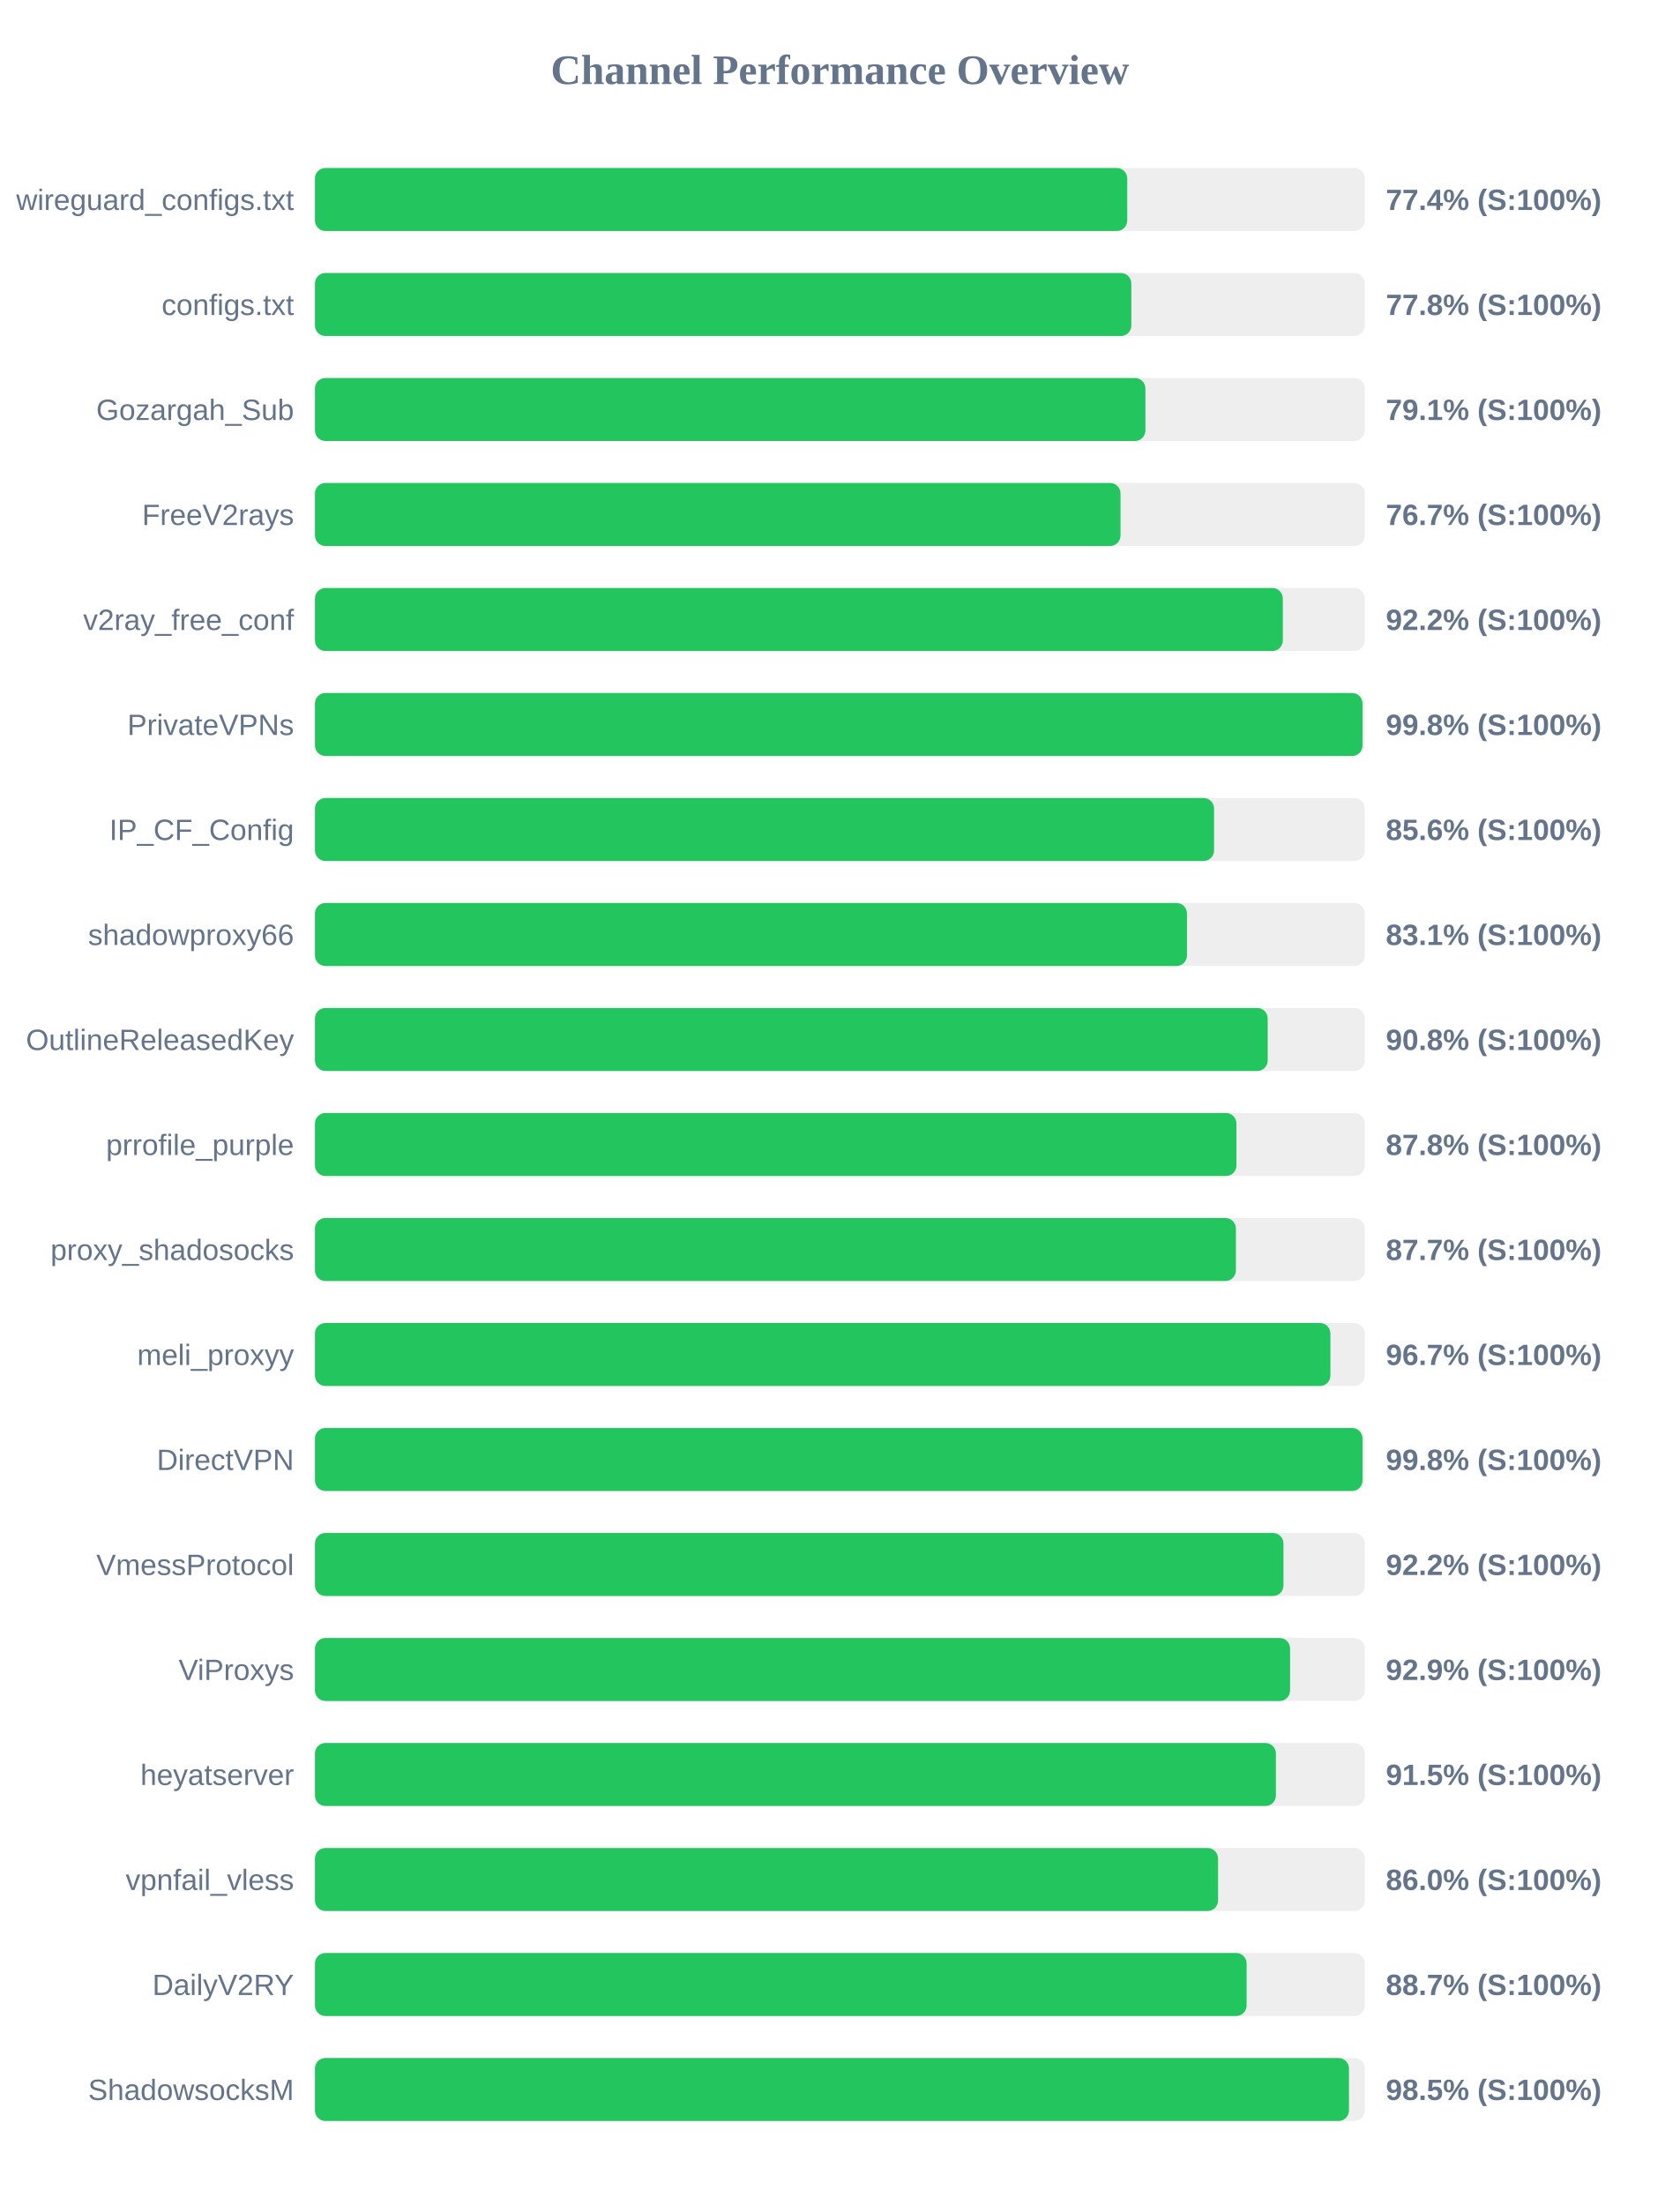
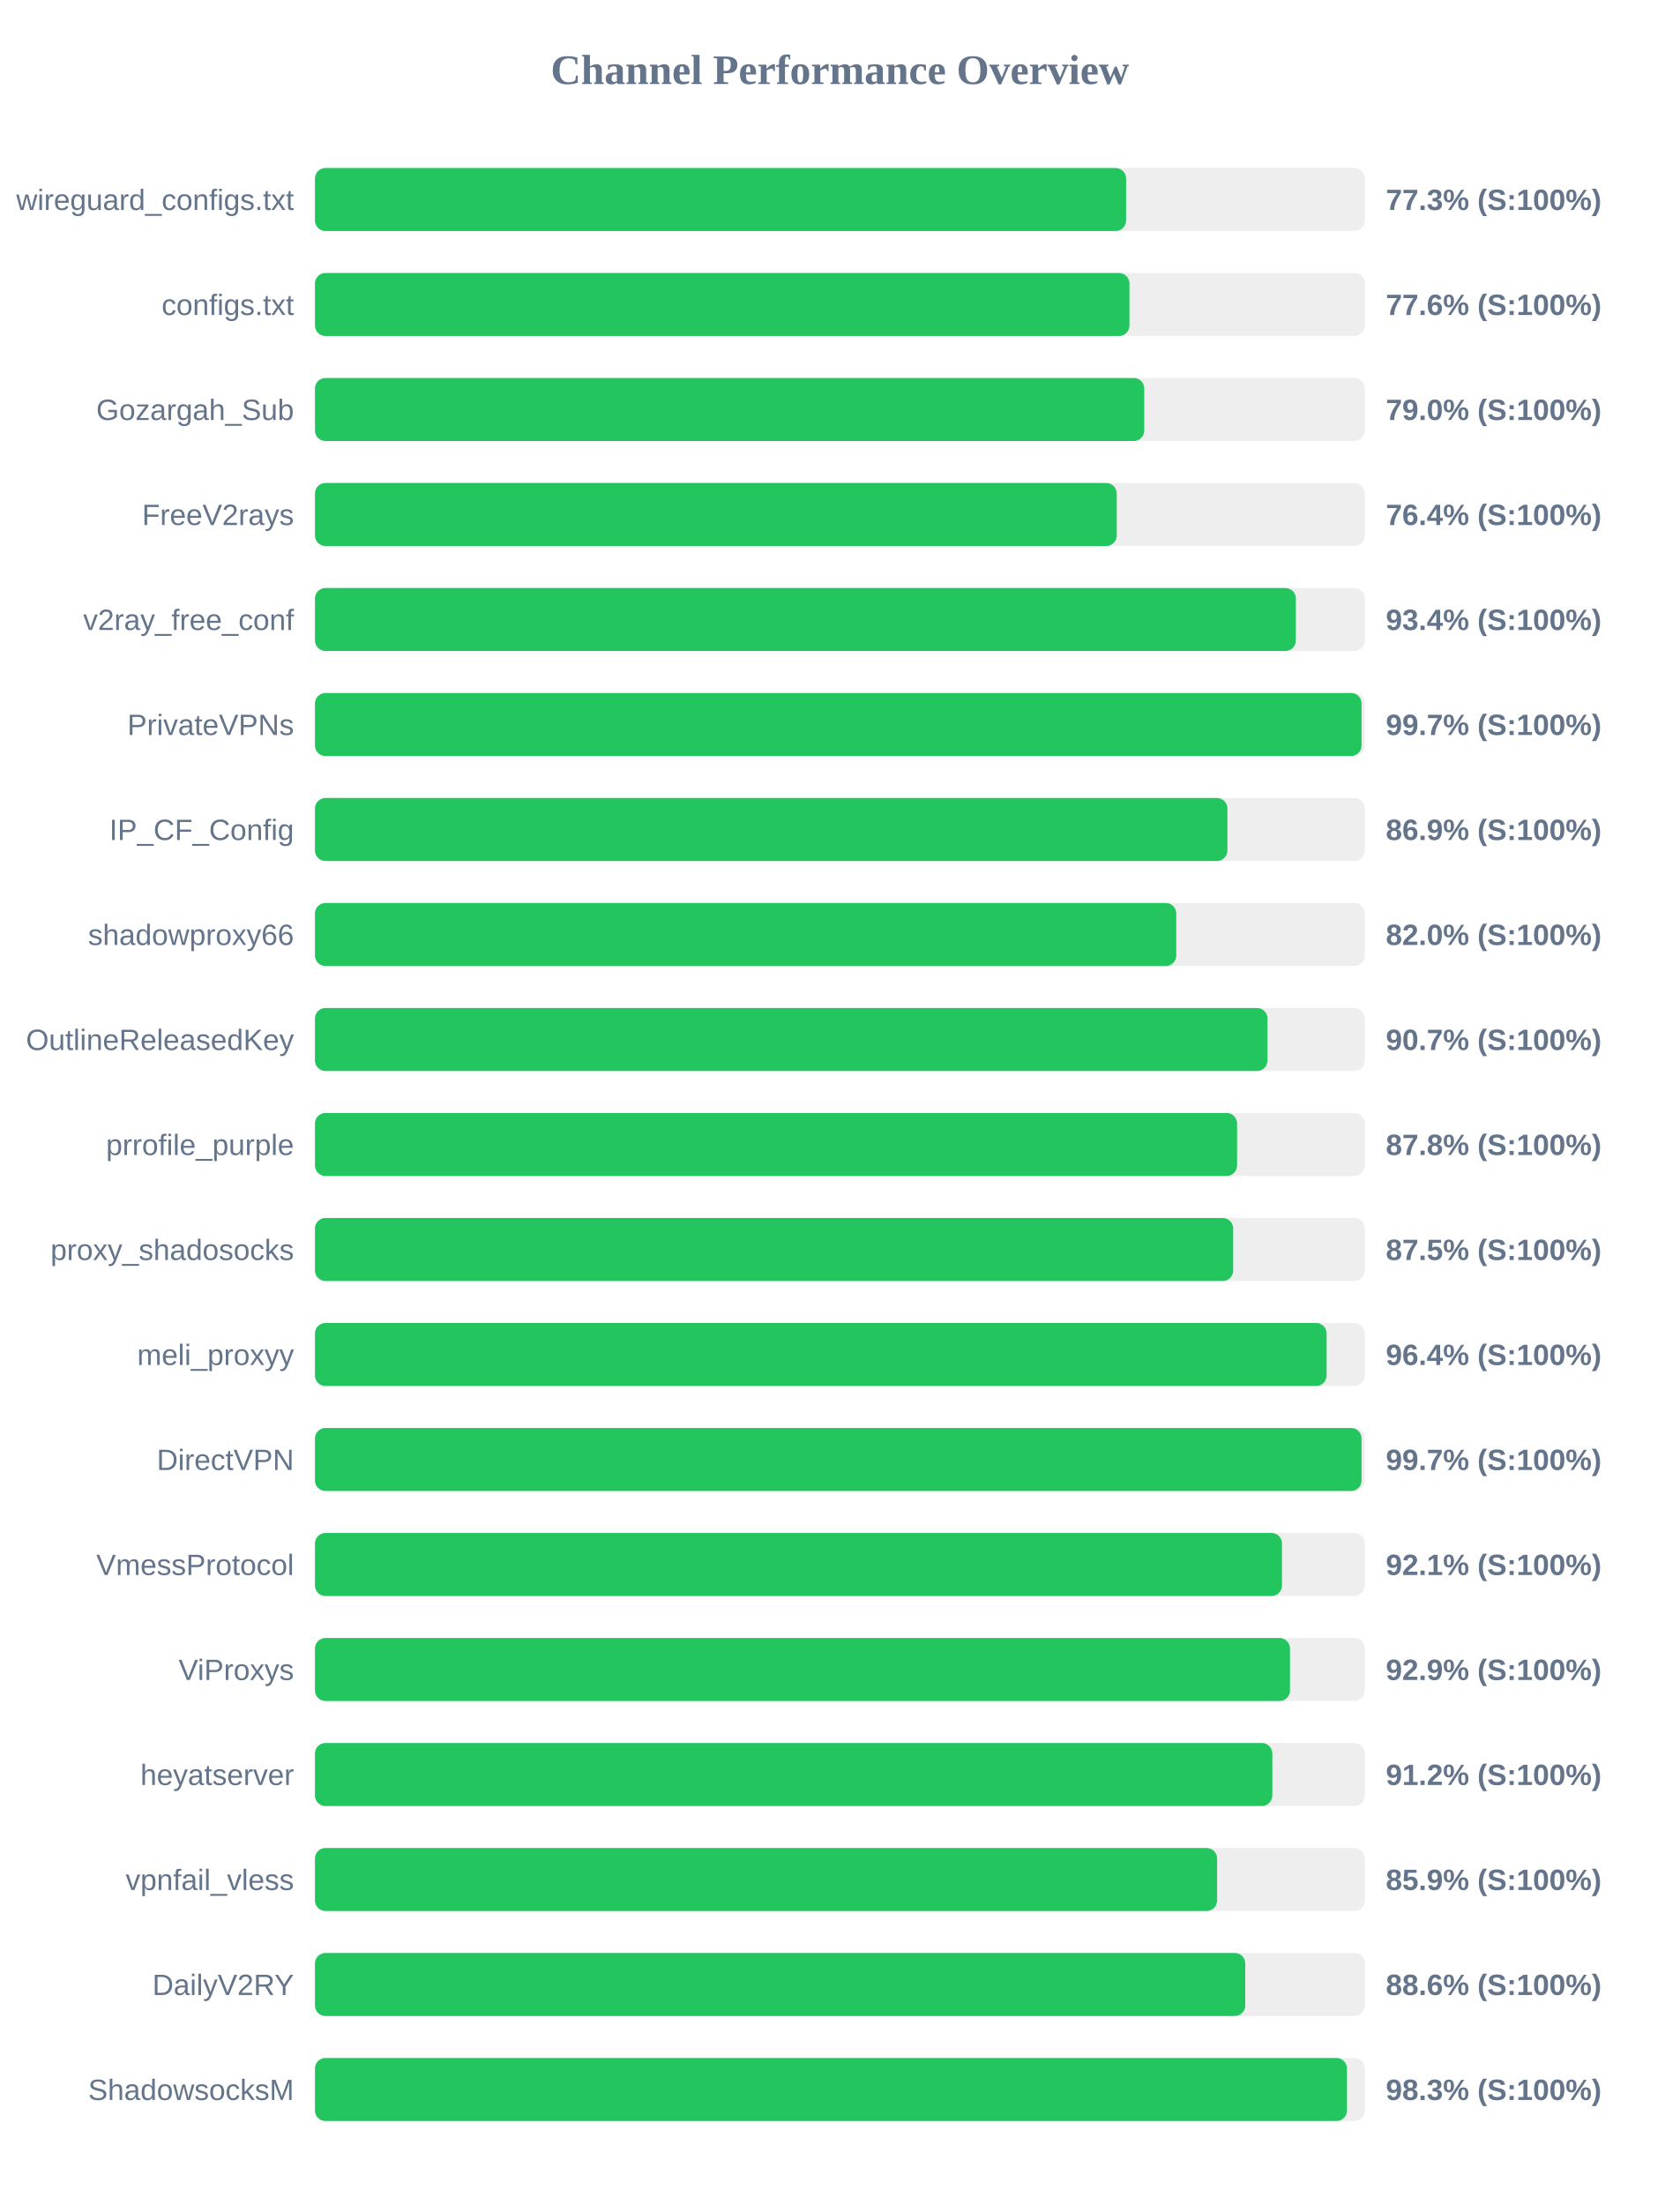
<svg xmlns="http://www.w3.org/2000/svg" width="800" height="1050" version="1.1">
  <style>
        .row { font: 14px Arial; fill: #64748b; }
        .score { font: bold 14px Arial; fill: #64748b; }
    </style>
  <text x="400" y="40" text-anchor="middle" font-size="20px" font-weight="bold" fill="#64748b">Channel Performance Overview</text>
  <rect x="150" y="80" width="500" height="30" fill="#eee" rx="5" />
-   <rect x="150" y="80" width="386.85" height="30" fill="#22c55e" rx="5" />
+   <rect x="150" y="80" width="386.3" height="30" fill="#22c55e" rx="5" />
  <text x="140" y="100" text-anchor="end" class="row">wireguard_configs.txt</text>
-   <text x="660" y="100" text-anchor="start" class="score">77.4% (S:100%)</text>
+   <text x="660" y="100" text-anchor="start" class="score">77.3% (S:100%)</text>
  <rect x="150" y="130" width="500" height="30" fill="#eee" rx="5" />
-   <rect x="150" y="130" width="388.8" height="30" fill="#22c55e" rx="5" />
+   <rect x="150" y="130" width="387.9" height="30" fill="#22c55e" rx="5" />
  <text x="140" y="150" text-anchor="end" class="row">configs.txt</text>
-   <text x="660" y="150" text-anchor="start" class="score">77.8% (S:100%)</text>
+   <text x="660" y="150" text-anchor="start" class="score">77.6% (S:100%)</text>
  <rect x="150" y="180" width="500" height="30" fill="#eee" rx="5" />
-   <rect x="150" y="180" width="395.5" height="30" fill="#22c55e" rx="5" />
+   <rect x="150" y="180" width="394.95" height="30" fill="#22c55e" rx="5" />
  <text x="140" y="200" text-anchor="end" class="row">Gozargah_Sub</text>
-   <text x="660" y="200" text-anchor="start" class="score">79.1% (S:100%)</text>
+   <text x="660" y="200" text-anchor="start" class="score">79.0% (S:100%)</text>
  <rect x="150" y="230" width="500" height="30" fill="#eee" rx="5" />
-   <rect x="150" y="230" width="383.65" height="30" fill="#22c55e" rx="5" />
+   <rect x="150" y="230" width="381.85" height="30" fill="#22c55e" rx="5" />
  <text x="140" y="250" text-anchor="end" class="row">FreeV2rays</text>
-   <text x="660" y="250" text-anchor="start" class="score">76.7% (S:100%)</text>
+   <text x="660" y="250" text-anchor="start" class="score">76.4% (S:100%)</text>
  <rect x="150" y="280" width="500" height="30" fill="#eee" rx="5" />
-   <rect x="150" y="280" width="460.95" height="30" fill="#22c55e" rx="5" />
+   <rect x="150" y="280" width="467.15" height="30" fill="#22c55e" rx="5" />
  <text x="140" y="300" text-anchor="end" class="row">v2ray_free_conf</text>
-   <text x="660" y="300" text-anchor="start" class="score">92.2% (S:100%)</text>
+   <text x="660" y="300" text-anchor="start" class="score">93.4% (S:100%)</text>
  <rect x="150" y="330" width="500" height="30" fill="#eee" rx="5" />
-   <rect x="150" y="330" width="498.9" height="30" fill="#22c55e" rx="5" />
+   <rect x="150" y="330" width="498.45" height="30" fill="#22c55e" rx="5" />
  <text x="140" y="350" text-anchor="end" class="row">PrivateVPNs</text>
-   <text x="660" y="350" text-anchor="start" class="score">99.8% (S:100%)</text>
+   <text x="660" y="350" text-anchor="start" class="score">99.7% (S:100%)</text>
  <rect x="150" y="380" width="500" height="30" fill="#eee" rx="5" />
-   <rect x="150" y="380" width="428.2" height="30" fill="#22c55e" rx="5" />
+   <rect x="150" y="380" width="434.55" height="30" fill="#22c55e" rx="5" />
  <text x="140" y="400" text-anchor="end" class="row">IP_CF_Config</text>
-   <text x="660" y="400" text-anchor="start" class="score">85.6% (S:100%)</text>
+   <text x="660" y="400" text-anchor="start" class="score">86.9% (S:100%)</text>
  <rect x="150" y="430" width="500" height="30" fill="#eee" rx="5" />
-   <rect x="150" y="430" width="415.3" height="30" fill="#22c55e" rx="5" />
+   <rect x="150" y="430" width="410.2" height="30" fill="#22c55e" rx="5" />
  <text x="140" y="450" text-anchor="end" class="row">shadowproxy66</text>
-   <text x="660" y="450" text-anchor="start" class="score">83.1% (S:100%)</text>
+   <text x="660" y="450" text-anchor="start" class="score">82.0% (S:100%)</text>
  <rect x="150" y="480" width="500" height="30" fill="#eee" rx="5" />
-   <rect x="150" y="480" width="453.75" height="30" fill="#22c55e" rx="5" />
+   <rect x="150" y="480" width="453.65" height="30" fill="#22c55e" rx="5" />
  <text x="140" y="500" text-anchor="end" class="row">OutlineReleasedKey</text>
-   <text x="660" y="500" text-anchor="start" class="score">90.8% (S:100%)</text>
+   <text x="660" y="500" text-anchor="start" class="score">90.7% (S:100%)</text>
  <rect x="150" y="530" width="500" height="30" fill="#eee" rx="5" />
-   <rect x="150" y="530" width="438.85" height="30" fill="#22c55e" rx="5" />
+   <rect x="150" y="530" width="439.15" height="30" fill="#22c55e" rx="5" />
  <text x="140" y="550" text-anchor="end" class="row">prrofile_purple</text>
  <text x="660" y="550" text-anchor="start" class="score">87.8% (S:100%)</text>
  <rect x="150" y="580" width="500" height="30" fill="#eee" rx="5" />
-   <rect x="150" y="580" width="438.6" height="30" fill="#22c55e" rx="5" />
+   <rect x="150" y="580" width="437.3" height="30" fill="#22c55e" rx="5" />
  <text x="140" y="600" text-anchor="end" class="row">proxy_shadosocks</text>
-   <text x="660" y="600" text-anchor="start" class="score">87.7% (S:100%)</text>
+   <text x="660" y="600" text-anchor="start" class="score">87.5% (S:100%)</text>
  <rect x="150" y="630" width="500" height="30" fill="#eee" rx="5" />
-   <rect x="150" y="630" width="483.6" height="30" fill="#22c55e" rx="5" />
+   <rect x="150" y="630" width="481.8" height="30" fill="#22c55e" rx="5" />
  <text x="140" y="650" text-anchor="end" class="row">meli_proxyy</text>
-   <text x="660" y="650" text-anchor="start" class="score">96.7% (S:100%)</text>
+   <text x="660" y="650" text-anchor="start" class="score">96.4% (S:100%)</text>
  <rect x="150" y="680" width="500" height="30" fill="#eee" rx="5" />
-   <rect x="150" y="680" width="498.9" height="30" fill="#22c55e" rx="5" />
+   <rect x="150" y="680" width="498.45" height="30" fill="#22c55e" rx="5" />
  <text x="140" y="700" text-anchor="end" class="row">DirectVPN</text>
-   <text x="660" y="700" text-anchor="start" class="score">99.8% (S:100%)</text>
+   <text x="660" y="700" text-anchor="start" class="score">99.7% (S:100%)</text>
  <rect x="150" y="730" width="500" height="30" fill="#eee" rx="5" />
-   <rect x="150" y="730" width="461.25" height="30" fill="#22c55e" rx="5" />
+   <rect x="150" y="730" width="460.55" height="30" fill="#22c55e" rx="5" />
  <text x="140" y="750" text-anchor="end" class="row">VmessProtocol</text>
-   <text x="660" y="750" text-anchor="start" class="score">92.2% (S:100%)</text>
+   <text x="660" y="750" text-anchor="start" class="score">92.1% (S:100%)</text>
  <rect x="150" y="780" width="500" height="30" fill="#eee" rx="5" />
-   <rect x="150" y="780" width="464.4" height="30" fill="#22c55e" rx="5" />
+   <rect x="150" y="780" width="464.35" height="30" fill="#22c55e" rx="5" />
  <text x="140" y="800" text-anchor="end" class="row">ViProxys</text>
  <text x="660" y="800" text-anchor="start" class="score">92.9% (S:100%)</text>
  <rect x="150" y="830" width="500" height="30" fill="#eee" rx="5" />
-   <rect x="150" y="830" width="457.65" height="30" fill="#22c55e" rx="5" />
+   <rect x="150" y="830" width="455.95" height="30" fill="#22c55e" rx="5" />
  <text x="140" y="850" text-anchor="end" class="row">heyatserver</text>
-   <text x="660" y="850" text-anchor="start" class="score">91.5% (S:100%)</text>
+   <text x="660" y="850" text-anchor="start" class="score">91.2% (S:100%)</text>
  <rect x="150" y="880" width="500" height="30" fill="#eee" rx="5" />
-   <rect x="150" y="880" width="430.1" height="30" fill="#22c55e" rx="5" />
+   <rect x="150" y="880" width="429.65" height="30" fill="#22c55e" rx="5" />
  <text x="140" y="900" text-anchor="end" class="row">vpnfail_vless</text>
-   <text x="660" y="900" text-anchor="start" class="score">86.0% (S:100%)</text>
+   <text x="660" y="900" text-anchor="start" class="score">85.9% (S:100%)</text>
  <rect x="150" y="930" width="500" height="30" fill="#eee" rx="5" />
-   <rect x="150" y="930" width="443.7" height="30" fill="#22c55e" rx="5" />
+   <rect x="150" y="930" width="443.05" height="30" fill="#22c55e" rx="5" />
  <text x="140" y="950" text-anchor="end" class="row">DailyV2RY</text>
-   <text x="660" y="950" text-anchor="start" class="score">88.7% (S:100%)</text>
+   <text x="660" y="950" text-anchor="start" class="score">88.6% (S:100%)</text>
  <rect x="150" y="980" width="500" height="30" fill="#eee" rx="5" />
-   <rect x="150" y="980" width="492.45" height="30" fill="#22c55e" rx="5" />
+   <rect x="150" y="980" width="491.5" height="30" fill="#22c55e" rx="5" />
  <text x="140" y="1000" text-anchor="end" class="row">ShadowsocksM</text>
-   <text x="660" y="1000" text-anchor="start" class="score">98.5% (S:100%)</text>
+   <text x="660" y="1000" text-anchor="start" class="score">98.3% (S:100%)</text>
</svg>
